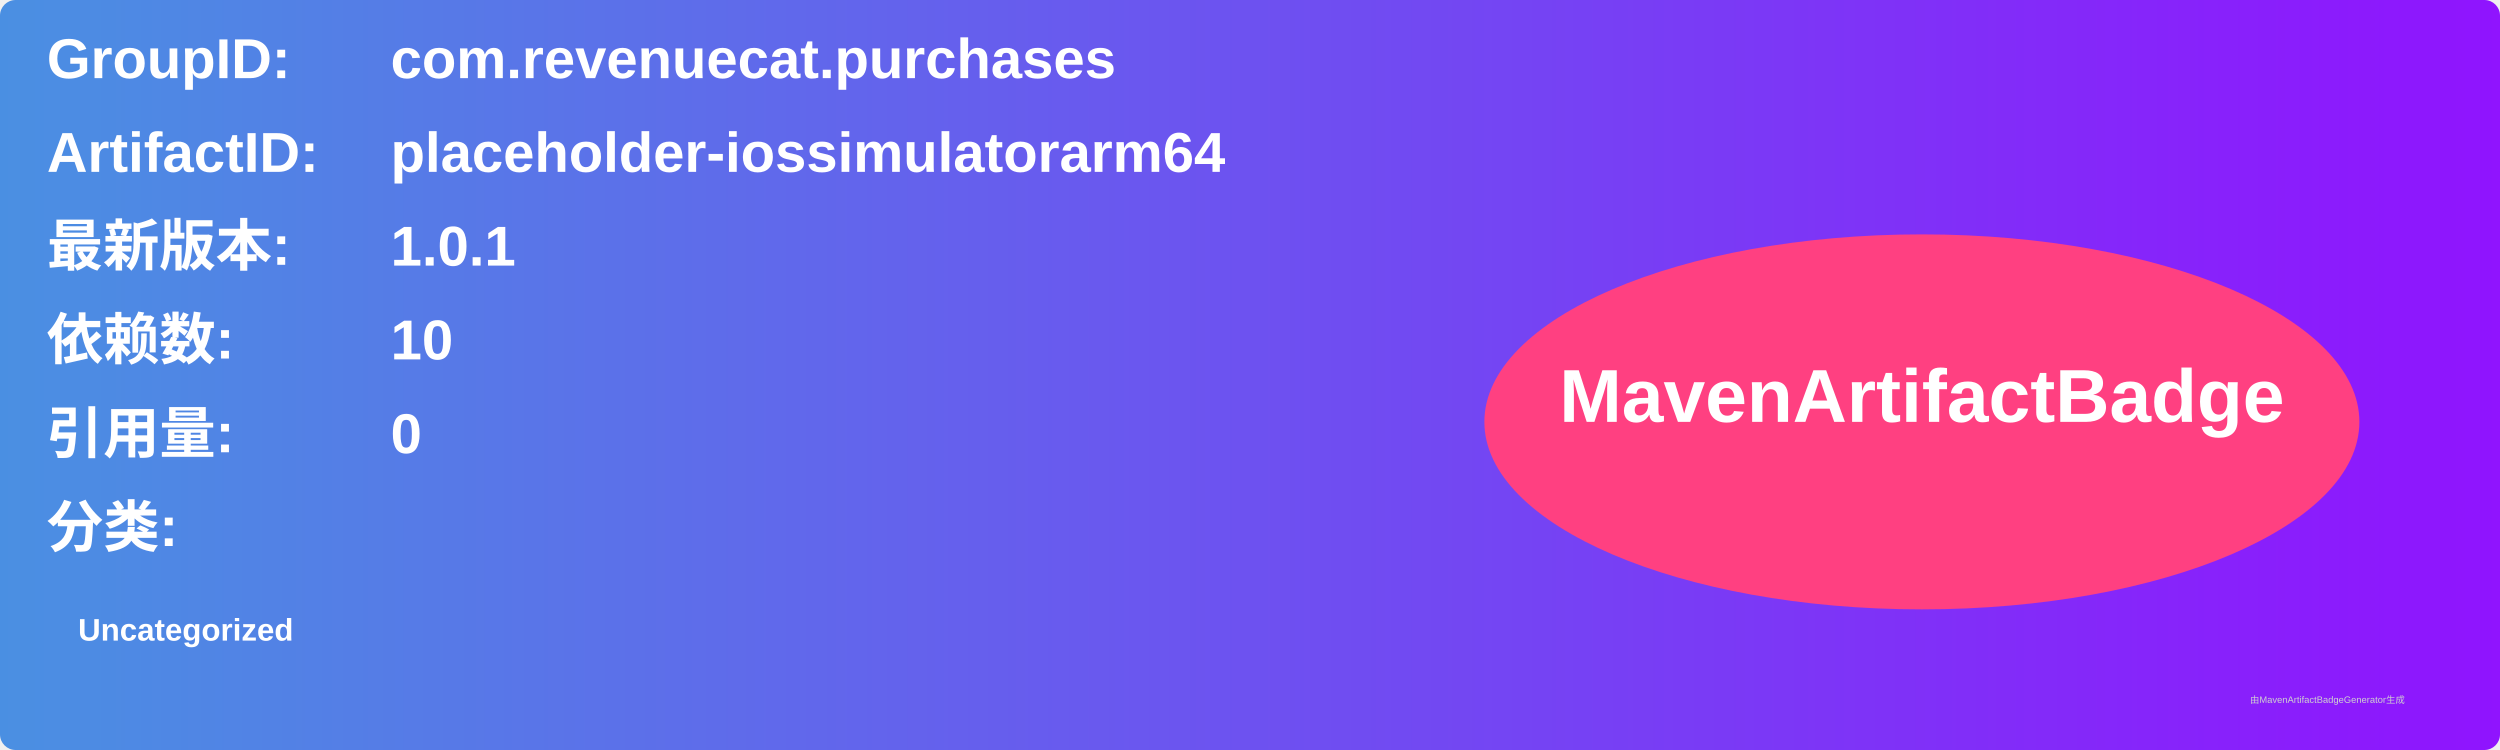
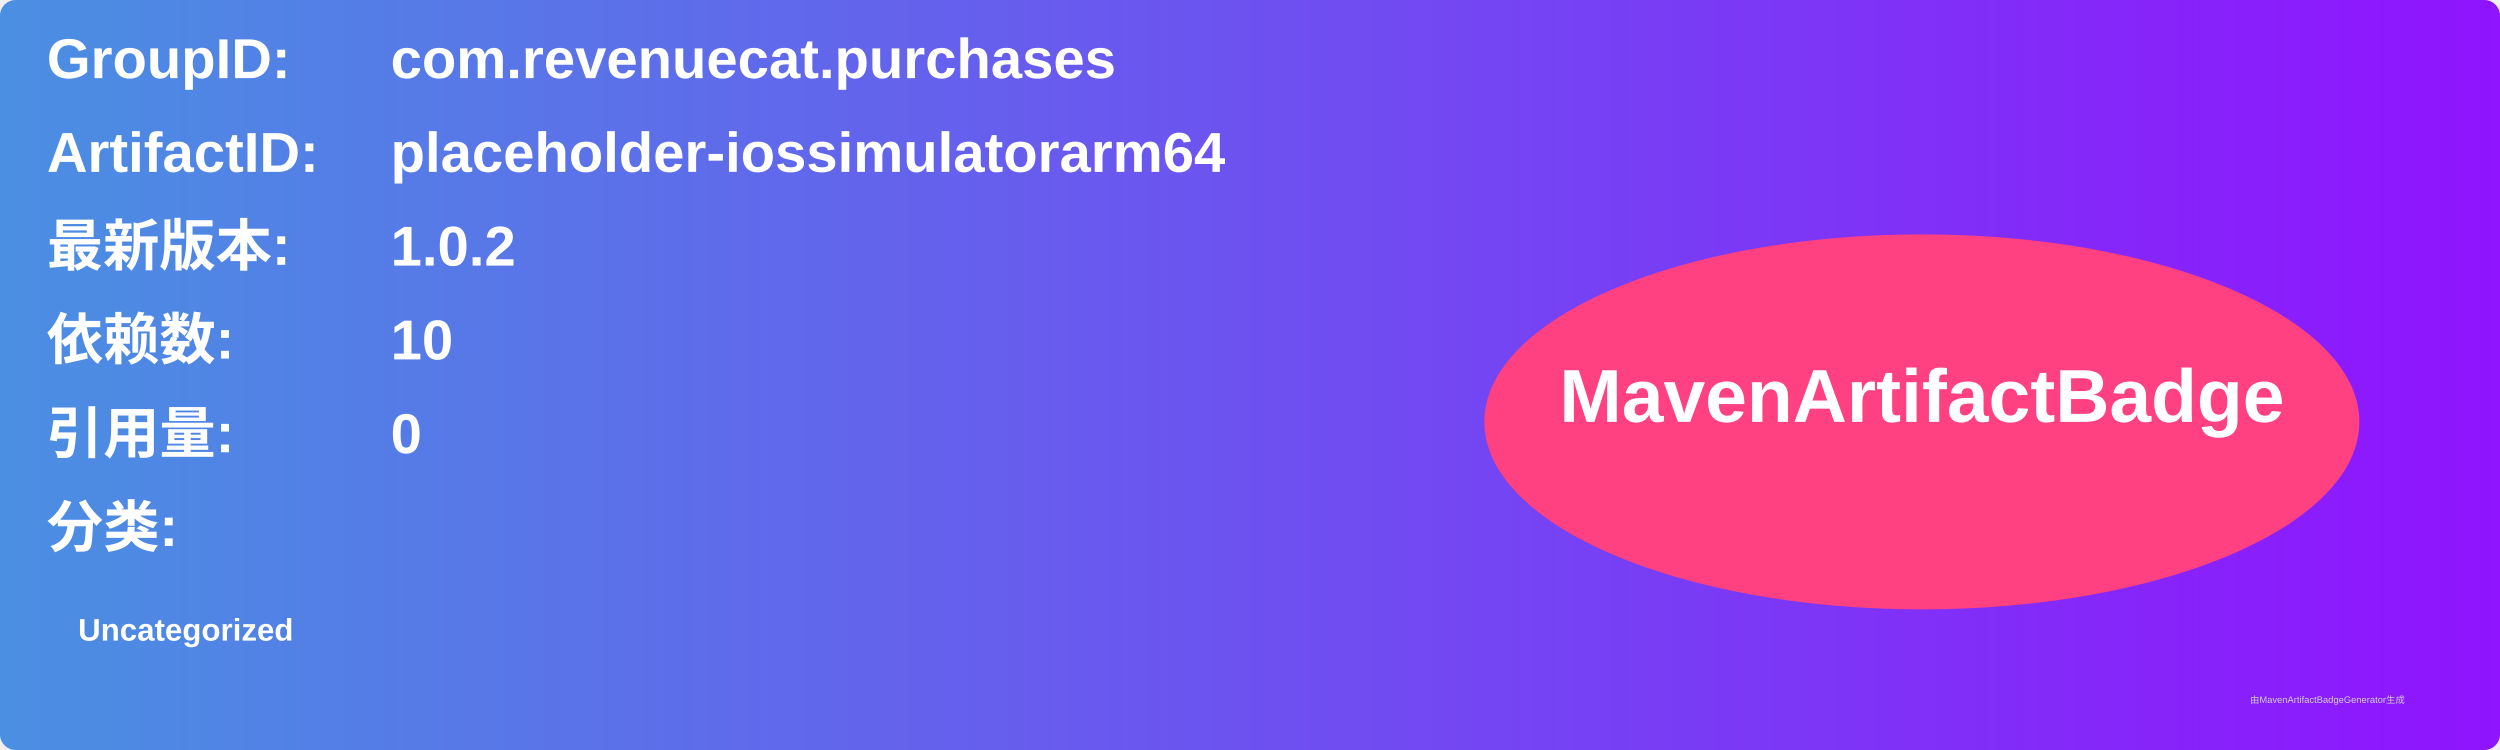
<svg xmlns="http://www.w3.org/2000/svg" width="800" height="240" viewBox="0 0 800 240">
  <linearGradient id="grad" x1="0%" y1="0%" x2="100%" y2="0%">
    <stop offset="0%" stop-color="#4a90e2" />
    <stop offset="100%" stop-color="#9013fe" />
  </linearGradient>
  <rect width="100%" height="100%" rx="5" ry="5" fill="url(#grad)" />
  <g transform="translate(15, 15)">
    <text x="0" y="10" font-family="Arial" font-size="18" fill="white" font-weight="bold" width="260">GroupID:</text>
    <text x="110" y="10" font-family="Arial" font-size="18" fill="white" font-weight="bold" width="460">com.revenuecat.purchases</text>
    <text x="0" y="40" font-family="Arial" font-size="18" fill="white" font-weight="bold" width="260">ArtifactID:</text>
    <text x="110" y="40" font-family="Arial" font-size="18" fill="white" font-weight="bold" width="460">placeholder-iossimulatorarm64</text>
    <text x="0" y="70" font-family="Arial" font-size="18" fill="white" font-weight="bold">最新版本:</text>
    <text x="110" y="70" font-family="Arial" font-size="18" fill="white" font-weight="bold">
-       <tspan font-weight="bold">1.0.1</tspan>
+       <tspan font-weight="bold">1.0.2</tspan>
    </text>
    <text x="0" y="100" font-family="Arial" font-size="18" fill="white" font-weight="bold">依赖数: </text>
    <text x="110" y="100" font-family="Arial" font-size="18" fill="white">
      <tspan font-weight="bold">10</tspan>
    </text>
    <text x="0" y="130" font-family="Arial" font-size="18" fill="white" font-weight="bold">引用量: </text>
    <text x="110" y="130" font-family="Arial" font-size="18" fill="white">
      <tspan font-weight="bold">0</tspan>
    </text>
    <text x="0" y="160" font-family="Arial" font-size="18" fill="white" font-weight="bold">分类:</text>
    <text x="10" y="190" font-family="Arial" font-size="10" fill="white">
      <tspan font-weight="bold">Uncategorized</tspan>
    </text>
    <ellipse cx="600" cy="120" rx="140" ry="60" fill="#ff4081" />
    <text x="600" y="120" text-anchor="middle" font-family="Arial" font-size="24" fill="white" font-weight="bold">MavenArtifactBadge</text>
  </g>
  <text x="720" y="225" font-family="Arial" font-size="3" fill="#d0d0d0">由MavenArtifactBadgeGenerator生成</text>
</svg>
